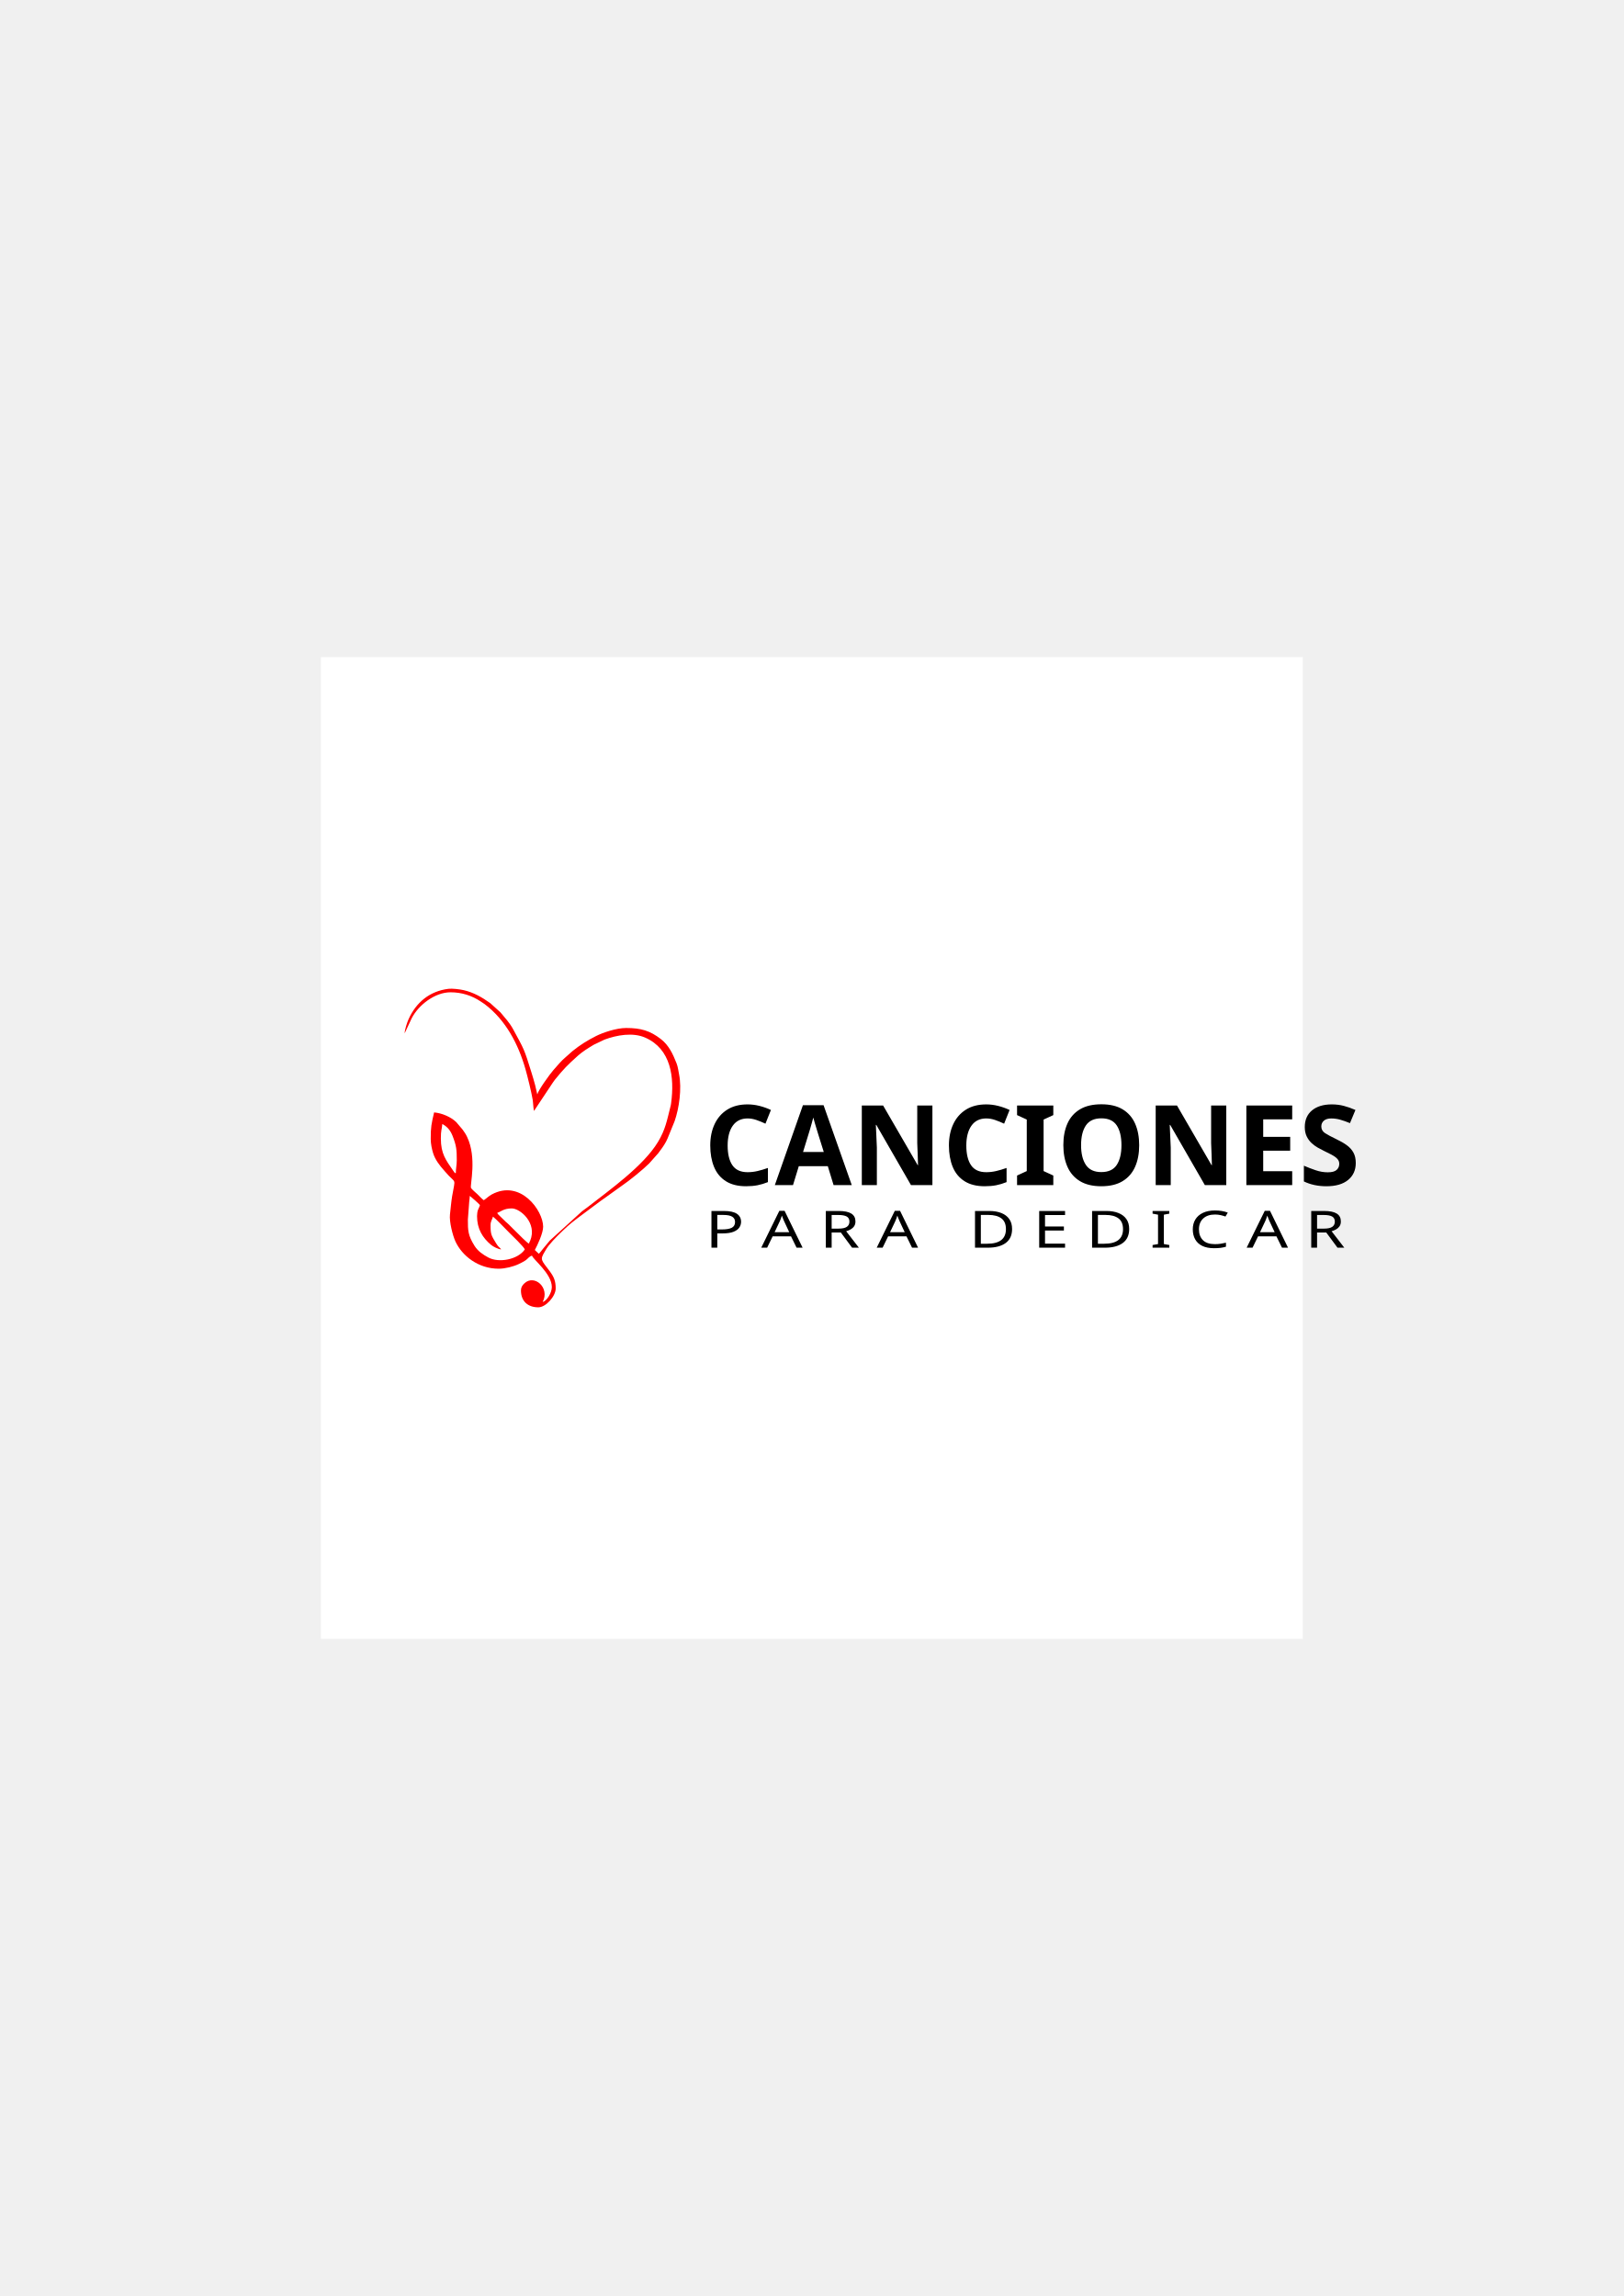
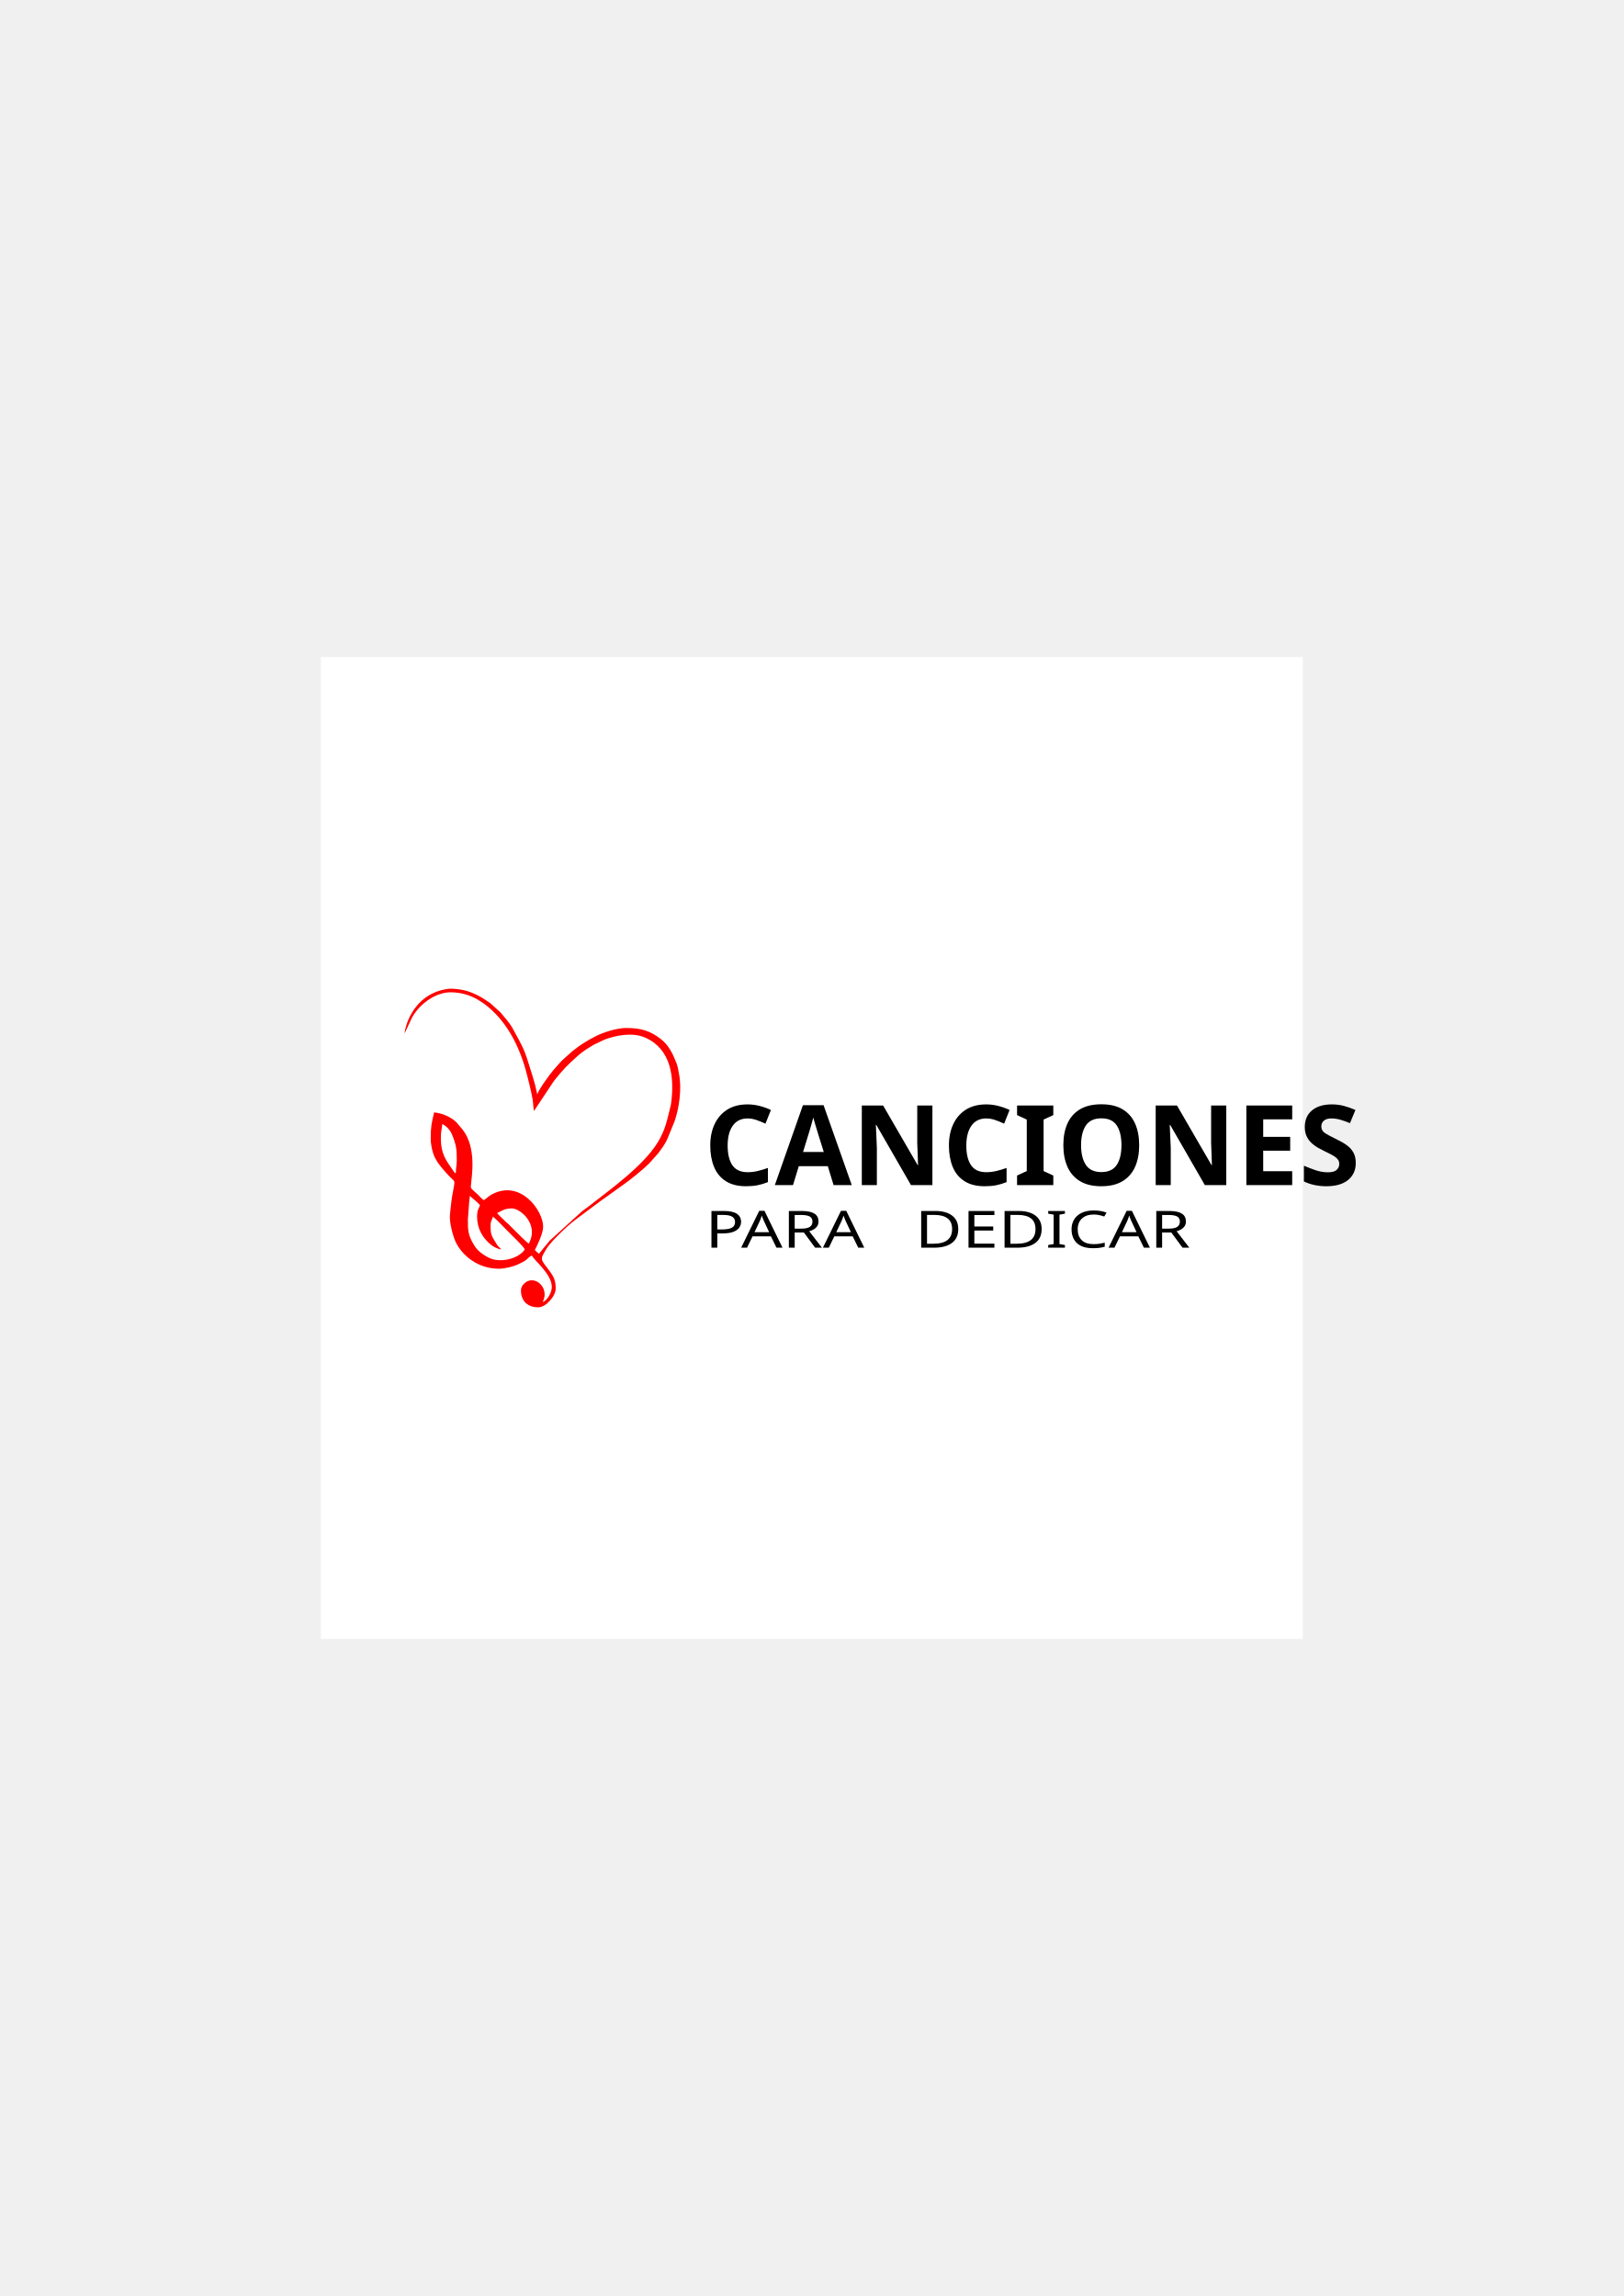
<svg xmlns="http://www.w3.org/2000/svg" xml:space="preserve" width="210mm" height="297mm" version="1.1" style="shape-rendering:geometricPrecision; text-rendering:geometricPrecision; image-rendering:optimizeQuality; fill-rule:evenodd; clip-rule:evenodd" viewBox="0 0 21000 29700">
  <defs>
    <font id="FontID1" horiz-adv-x="492" font-variant="normal" style="fill-rule:nonzero" font-weight="400">
      <font-face font-family="Oswald">
        <font-face-src>
          <font-face-name name="Oswald Regular" />
        </font-face-src>
      </font-face>
      <missing-glyph>
        <path d="M0 0z" />
      </missing-glyph>
      <glyph unicode="A" horiz-adv-x="492" d="M19.004 0l171.999 810.004 109.003 0 172.991 -810.004 -107.003 0 -37.001 203.993 -164.993 0 -39.001 -203.993 -105.996 0zm160.001 285.001l134.998 0 -68.003 365.002 -66.995 -365.002z" />
      <glyph unicode="C" horiz-adv-x="515" d="M265.997 -9.006c-57.328,0 -101.831,12.013 -133.495,36.008 -31.663,23.996 -53.675,56.336 -66.003,96.99 -12.329,40.669 -18.493,86.015 -18.493,136.006l0 286.009c0,54.667 6.164,102.327 18.493,142.997 12.329,40.669 34.34,72.167 66.003,94.494 31.663,22.342 76.167,33.498 133.495,33.498 50.667,0 90.841,-9.322 120.505,-27.995 29.664,-18.673 50.998,-45.33 64.004,-80.001 12.99,-34.67 19.5,-76.332 19.5,-125l0 -64.004 -107.003 0 0 56.997c0,30.01 -1.503,56.501 -4.495,79.504 -3.007,23.003 -11.171,40.835 -24.507,53.509 -13.336,12.659 -35.663,18.989 -66.995,18.989 -32.009,0 -55.343,-6.826 -70.002,-20.492 -14.674,-13.667 -24.176,-33.002 -28.506,-58.005 -4.33,-25.003 -6.495,-54.171 -6.495,-87.503l0 -320.995c0,-40.669 3.338,-72.829 9.998,-96.509 6.66,-23.665 17.666,-40.489 33.002,-50.487 15.336,-9.998 35.993,-15.005 62.004,-15.005 30.656,0 52.667,6.826 65.988,20.492 13.336,13.667 21.68,32.505 25.003,56.501 3.338,24.011 5.007,52.006 5.007,84l0 60.004 107.003 0 0 -60.004c0,-49.329 -5.999,-92.825 -18.012,-130.488 -11.998,-37.677 -32.656,-67.01 -61.989,-87.999 -29.333,-21.004 -70.679,-31.513 -124.008,-31.513z" />
      <glyph unicode="D" horiz-adv-x="527" d="M62.996 0l0 810.004 175.998 0c60.004,0 107.499,-9.171 142.501,-27.499 35.001,-18.343 60.004,-45.841 75.009,-82.511 14.99,-36.655 22.492,-82.331 22.492,-136.998l0 -297.991c0,-57.343 -7.502,-105.665 -22.492,-145.011 -15.005,-39.331 -39.331,-69.16 -73.009,-89.488 -33.663,-20.342 -78.828,-30.506 -135.494,-30.506l-185.004 0zm113.002 80.993l64.004 0c41.331,0 70.664,8.014 87.999,24.011 17.335,15.997 27.83,39.331 31.498,70.002 3.669,30.656 5.503,67.657 5.503,110.987l0 263.005c0,42.008 -2.661,76.001 -7.999,101.997 -5.337,26.01 -17.005,44.999 -35.001,56.997 -17.997,12.013 -46.337,18.012 -85.007,18.012l-60.996 0 0 -645.011z" />
      <glyph unicode="E" horiz-adv-x="406" d="M62.996 0l0 810.004 314.003 0 0 -84 -201.001 0 0 -268.012 163.008 0 0 -79.986 -163.008 0 0 -297.014 203.001 0 0 -80.993 -316.003 0z" />
      <glyph unicode="I" horiz-adv-x="248" d="M68.995 0l0 810.004 111.003 0 0 -810.004 -111.003 0z" />
      <glyph unicode="P" horiz-adv-x="480" d="M62.996 0l0 810.004 201.001 0c48.668,0 87.503,-8.841 116.505,-26.506 29.002,-17.666 50.171,-43.165 63.492,-76.498 13.336,-33.332 20.011,-73.671 20.011,-121.001 0,-42.669 -7.502,-79.67 -22.507,-111.003 -15.005,-31.333 -37.166,-55.494 -66.499,-72.498 -29.333,-17.005 -66.003,-25.499 -109.995,-25.499l-89.007 0 0 -377 -113.002 0zm113.002 457.993l52.006 0c32.656,0 58.335,3.669 76.994,11.005 18.673,7.337 32.009,20.162 40.008,38.504 7.999,18.328 11.998,44.157 11.998,77.505 0,38.655 -2.842,68.334 -8.51,88.992 -5.653,20.673 -17.501,35.001 -35.497,43 -17.997,7.999 -45.992,11.998 -84,11.998l-52.998 0 0 -271.004z" />
      <glyph unicode="R" horiz-adv-x="519" d="M62.996 0l0 810.004 163.008 0c53.99,0 98.659,-7.172 133.991,-21.5 35.332,-14.343 61.508,-37.332 78.512,-69.01 16.989,-31.663 25.499,-73.16 25.499,-124.489 0,-31.333 -3.338,-59.839 -10.013,-85.503 -6.66,-25.665 -17.32,-47.33 -31.994,-64.996 -14.659,-17.666 -33.994,-30.506 -58.005,-38.504l115.002 -406.002 -109.003 0 -105.996 380.007 -87.999 0 0 -380.007 -113.002 0zm113.002 461l43 0c32.009,0 58.005,3.999 78.001,11.998 19.996,7.999 34.67,21.665 44.007,41 9.322,19.335 13.998,46.337 13.998,81.008 0,47.33 -8.675,81.489 -26.01,102.493 -17.32,21.004 -51.66,31.498 -102.989,31.498l-50.006 0 0 -267.997z" />
    </font>
    <font id="FontID0" horiz-adv-x="551" font-variant="normal" style="fill-rule:nonzero" font-weight="700">
      <font-face font-family="Oswald">
        <font-face-src>
          <font-face-name name="Oswald Bold" />
        </font-face-src>
      </font-face>
      <missing-glyph>
        <path d="M0 0z" />
      </missing-glyph>
      <glyph unicode="A" horiz-adv-x="551" d="M20.999 0l152.999 810.001 204.003 0 151.002 -810.001 -165.006 0 -26.996 171.003 -119.001 0 -28.001 -171.003 -169 0zm213.002 278.003l86.001 0 -43.004 315.995 -42.997 -315.995z" />
      <glyph unicode="C" horiz-adv-x="563" d="M292 -12.001c-61.334,0 -109.835,11.169 -145.498,33.499 -35.669,22.337 -60.835,53.666 -75.504,94.001 -14.663,40.335 -21.998,87.831 -21.998,142.503l0 292c0,55.996 7.335,104.165 21.998,144.499 14.67,40.335 39.836,71.497 75.504,93.495 35.662,22.005 84.163,33.007 145.498,33.007 60.003,0 106.834,-9.838 140.499,-29.506 33.665,-19.661 57.5,-47.163 71.497,-82.5 14.004,-35.329 21.006,-75.997 21.006,-121.996l0 -70 -175.003 0 0 80.995c0,16.001 -0.832,31.336 -2.503,45.999 -1.664,14.67 -6.496,26.837 -14.496,36.501 -8,9.671 -21.665,14.503 -41,14.503 -18.67,0 -32.501,-4.999 -41.499,-15.002 -8.999,-9.997 -14.67,-22.497 -16.999,-37.499 -2.336,-15.002 -3.501,-30.83 -3.501,-47.496l0 -381.003c0,-17.997 1.497,-34.497 4.499,-49.5 3.002,-15.002 8.999,-27.003 17.997,-36.002 9.006,-8.999 22.171,-13.498 39.503,-13.498 18.663,0 32.002,4.832 40.002,14.496 8,9.671 12.999,22.171 14.995,37.506 2.004,15.328 3.002,30.996 3.002,46.997l0 85.002 175.003 0 0 -70c0,-46.006 -6.836,-87.172 -20.5,-123.5 -13.671,-36.334 -37.333,-65.001 -71.005,-86.001 -33.665,-20.999 -80.829,-31.502 -141.497,-31.502z" />
      <glyph unicode="E" horiz-adv-x="447" d="M60.003 0l0 810.001 363.997 0 0 -122.002 -185 0 0 -201.001 140.998 0 0 -123.999 -140.998 0 0 -242.001 187.004 0 0 -120.997 -366 0z" />
      <glyph unicode="I" horiz-adv-x="300" d="M61.001 0l0 810.001 178.997 0 0 -810.001 -178.997 0z" />
      <glyph unicode="N" horiz-adv-x="560" d="M60.003 0l0 810.001 125.996 0 166.005 -390.002 0 390.002 148 0 0 -810.001 -121.004 0 -165.998 420 0 -420 -152.999 0z" />
      <glyph unicode="O" horiz-adv-x="585" d="M292 -12.001c-60.669,0 -108.664,10.669 -144,32.002 -35.336,21.332 -60.669,51.996 -76.004,91.998 -15.328,40.002 -22.996,87.671 -22.996,143.002l0 300.999c0,56.003 7.668,103.665 22.996,143.002 15.335,39.33 40.667,69.501 76.004,90.5 35.336,20.999 83.332,31.502 144,31.502 61.334,0 109.835,-10.503 145.498,-31.502 35.669,-20.999 61.168,-51.171 76.503,-90.5 15.335,-39.336 22.996,-86.999 22.996,-143.002l0 -300.999c0,-55.33 -7.661,-103 -22.996,-143.002 -15.335,-40.002 -40.834,-70.665 -76.503,-91.998 -35.662,-21.332 -84.163,-32.002 -145.498,-32.002zm0 127.001c18.663,0 32.334,4.666 41,13.997 8.666,9.338 14.33,21.339 16.999,36.002 2.669,14.67 4,29.665 4,45.001l0 390.002c0,16.001 -1.331,31.163 -4,45.5 -2.669,14.33 -8.333,26.164 -16.999,35.496 -8.666,9.338 -22.337,14.004 -41,14.004 -17.332,0 -30.331,-4.666 -39.004,-14.004 -8.666,-9.331 -14.33,-21.166 -16.999,-35.496 -2.662,-14.337 -4,-29.499 -4,-45.5l0 -390.002c0,-15.335 1.172,-30.331 3.501,-45.001 2.336,-14.663 7.668,-26.663 16.001,-36.002 8.333,-9.331 21.831,-13.997 40.501,-13.997z" />
      <glyph unicode="S" horiz-adv-x="514" d="M275.001 -12.001c-50.664,0 -93.003,8.999 -127.001,27.003 -33.998,17.997 -59.67,45.832 -77.002,83.498 -17.332,37.666 -26.996,86.5 -29,146.503l152.999 22.996c0.672,-34.664 3.834,-62.665 9.505,-83.997 5.664,-21.332 13.664,-36.667 24.001,-45.999 10.33,-9.338 22.829,-14.004 37.499,-14.004 18.663,0 30.83,6.337 36.501,19.003 5.664,12.666 8.5,25.998 8.5,39.995 0,33.34 -8,61.5 -24.001,84.503 -16.001,23.003 -37.666,46.165 -65.001,69.501l-70 61.001c-30.671,25.998 -56.502,55.497 -77.501,88.496 -20.999,33 -31.502,73.834 -31.502,122.502 0,68.669 20.334,121.164 61.001,157.498 40.667,36.334 96.005,54.505 166.005,54.505 43.33,0 78.167,-7.335 104.497,-22.005 26.331,-14.663 46.331,-33.832 60.003,-57.5 13.664,-23.668 22.996,-48.668 27.994,-74.998 5.005,-26.331 7.834,-51.503 8.5,-75.498l-153.997 -19.003c-0.666,24.001 -2.163,44.834 -4.499,62.499 -2.336,17.665 -7.168,31.336 -14.503,41 -7.328,9.664 -18.663,14.503 -33.998,14.503 -16.666,0 -28.833,-7.002 -36.501,-20.999 -7.668,-14.004 -11.501,-28.001 -11.501,-42.005 0,-29.998 7.168,-54.498 21.505,-73.494 14.33,-19.003 33.166,-38.837 56.495,-59.504l67.005 -58.998c35.329,-30.005 65.168,-64.003 89.495,-102.001 24.334,-37.998 36.501,-85.002 36.501,-140.998 0,-38.005 -8.666,-72.503 -25.998,-103.499 -17.332,-31.003 -41.832,-55.504 -73.501,-73.501 -31.669,-18.004 -69.168,-27.003 -112.498,-27.003z" />
    </font>
    <style type="text/css">
   
    @font-face { font-family:"Oswald";font-variant:normal;font-weight:normal;src:url("#FontID1") format(svg)}
    @font-face { font-family:"Oswald";font-variant:normal;font-weight:bold;src:url("#FontID0") format(svg)}
    .fil2 {fill:black}
    .fil1 {fill:red}
    .fil0 {fill:white}
    .fnt1 {font-weight:normal;font-size:665.12px;font-family:'Oswald'}
    .fnt0 {font-weight:bold;font-size:1442.43px;font-family:'Oswald'}
   
  </style>
  </defs>
  <g id="Fondo">
    <rect id="Fondo_x0020_blanco" class="fil0" x="4150" y="8500" width="12700" height="12700" />
  </g>
  <g id="Logo">
    <g id="_2305549170112">
      <path class="fil1" d="M6431.89 15687.68c43.78,-10.19 78.34,-56.16 187.21,-56.16 107.11,0 332.7,186.94 237.69,418.67 -10.04,24.5 -10.79,9.88 -13.04,36.88 -21.51,-5.74 -45.44,-36.51 -75.46,-61.82 -0.99,-0.83 -2.4,-2.01 -3.39,-2.86l-131.76 -130.33c-18.16,-18.17 -31.64,-31.8 -49.85,-49.99 -10.55,-10.54 -15.25,-14.85 -26.01,-23.92l-6.82 -5.65c-1,-0.83 -2.44,-1.99 -3.43,-2.82 -0.99,-0.83 -2.41,-2.01 -3.4,-2.84l-88.51 -86.21c-28.06,-27.29 -16.72,-20.54 -23.23,-32.95zm-262.1 43.69c0,164.19 71.53,281.23 182.77,372.62 26.34,21.65 88.08,54.54 129.25,57.97 -23.38,-34.92 -29.84,-20.1 -65.1,-78.44 -61.32,-101.45 -72.19,-112.76 -72.19,-233.58 0,-56.45 22.15,-73.47 31.2,-112.33 29.07,19.47 167.32,164.19 210.62,207.49 24.96,24.96 193.06,186.19 201.25,216.86 -87,129.92 -334.13,179.45 -472.34,104.16 -71.01,-38.68 -134.76,-81.19 -178.79,-151.96 -83.95,-134.95 -85.24,-195.17 -85.24,-339.11l16.94 -226.44c2.96,-22.98 7.64,-61.83 8.03,-79.34 15.6,10.45 122.64,106.02 131.04,118.57 -5.41,23.24 -17.08,42.01 -25.01,62.35 -7.7,19.78 -12.43,53.29 -12.43,81.18zm-468.03 -1004.71c0,-109.88 12.54,-112.95 18.72,-187.21 66.73,35.31 106.47,86.44 132.93,154.14 50.15,128.29 54.29,180.71 54.29,313.89 0,65.34 -12.49,106.66 -12.49,168.5 -20.38,-5.45 -8.65,-0.36 -21.8,-15.64 -7.84,-9.12 -9.96,-13.57 -15.61,-21.83 -89.53,-130.67 -156.04,-212.31 -156.04,-411.85zm-468.03 -1360.41l89.44 -191.37c87.81,-174.45 301.32,-339.06 503.4,-339.06 143.75,0 275.26,41.44 391.91,119.8 17.22,11.56 31.61,19.77 48.57,32.56 274.08,206.57 436.9,518.18 529.49,843.4 26.63,93.56 77.57,300.65 92.83,393.92 6.63,40.51 7.33,104.88 16.79,145.46l241.66 -363.66c11.01,-14.76 17.03,-25.89 28.55,-40.09 114.53,-141.1 164.44,-191.56 299.27,-312.29 60.5,-54.18 133.39,-98.11 203.08,-140.15l139.18 -66.75c157.85,-58.26 365.99,-97.42 529.04,-24.85 329.31,146.57 378.91,506.47 332.65,849.1 -3.78,28.02 -3.54,23.29 -9.5,46.66 -43.56,170.85 -63.12,291.54 -159.71,451.85 -188.56,312.93 -626.37,621.64 -916.85,849.19 -23.44,18.36 -44.26,30.71 -68.13,50.44l-414.94 377.59 -84.92 102.29c-12.42,15.67 -44.34,58.57 -56.98,67.83l-51.39 -48.45c33.05,-61.16 107.56,-217.32 107.56,-301.01 0,-210.55 -294.47,-619.25 -666.52,-416.9 -36.23,19.71 -68.77,52.06 -101.05,73.68 -26.3,-17.61 -57.11,-54.18 -83.58,-78.67 -15.54,-14.37 -76.14,-65.64 -82.06,-80.63 -14.71,-37.26 79.29,-388.94 -50.62,-660.36 -20.53,-42.92 -32.82,-56.91 -57.06,-92.7l-83.01 -97.97c-69.12,-66.79 -185.48,-117.03 -286.44,-125.43 -34.92,149.89 -43.68,186.82 -43.68,343.22 0,63.64 15.59,133.77 30.34,181.84 26.19,85.31 83.93,160.53 142.5,225.68 6.68,7.42 4.95,5.55 11.56,13.41 148.77,176.93 136.14,58.5 91.95,323.45 -10.99,65.93 -19.79,166.91 -27.46,233.14 -10.63,91.71 35.36,272.26 71.36,349.7 85.39,183.66 292.71,351.46 559.65,351.46 82.47,0 192.3,-28.36 258.04,-60.23 33.06,-16.02 59.42,-28.62 89.02,-48.26 27.5,-18.25 52.14,-57.4 83.53,-60.01 13.15,49.27 255.86,231.74 255.86,405.63 0,72.52 -62.59,178.5 -118.58,193.45 97.52,-184.28 -107,-362.38 -235.7,-241.95 -26.69,24.97 -45.11,51.83 -45.11,92.18 0,138.42 87.5,218.42 224.65,218.42 98.57,0 224.66,-144.28 224.66,-243.38 0,-96.88 -22.65,-150.88 -79.38,-226.41 -108.06,-143.88 -125.5,-144.63 -63.8,-247.52 14.29,-23.83 30.85,-54.19 48.57,-76.23 74.89,-93.17 158.91,-172.23 245.95,-253.28 62.3,-58.02 206.94,-162.91 280.96,-218.27l143.05 -106.57c25.41,-17.29 48.59,-33.84 72.83,-51.98l218 -156.43c77.51,-51.44 267.64,-205.17 342.91,-281.12l117.45 -132.17c37.41,-50.08 70.46,-93.59 100.48,-149.14 8.65,-16.02 13.55,-27.91 20.05,-42.35l90.48 -221.53c59.46,-169.01 94.63,-424.41 58.4,-606.16 -8.92,-44.78 -15.49,-99.92 -32.23,-142.5 -48.38,-123.08 -100.87,-235.5 -203.26,-314.69 -140.34,-108.52 -257.98,-143.47 -449.36,-143.47 -127.05,0 -301.41,59.78 -389.03,103.96 -109.67,55.3 -209.75,117.49 -304.55,194.69l-89.29 79.2c-59.07,49.39 -106.71,109.34 -157.83,166.67 -41.48,46.52 -195.06,257.52 -208.39,314.71l-27.67 -119.54c-7.02,-31.27 -38.68,-134.82 -47.78,-164.16 -96.5,-311.55 -93.03,-293.23 -237.84,-560.93 -43.41,-80.26 -106.12,-148.61 -163.47,-217.19l-131.13 -118.49c-1.05,-0.78 -2.51,-1.89 -3.59,-2.65 -104.72,-74.21 -211.36,-135.82 -339.95,-165.52 -51.65,-11.93 -149.88,-23.4 -196.91,-17.6 -244.9,30.16 -419.14,175.94 -517,394.52 -15.94,35.61 -49.92,132.78 -49.92,180.97z" />
      <g>
        <text x="9102.26" y="15330.25" class="fil2 fnt0">CANCIONES</text>
        <g>
          <g transform="matrix(1.26072 0 0 1 -4117.42 1289.54)">
-             <text x="10500" y="14850" class="fil2 fnt1">P A R A   D E D I C A R</text>
+             <text x="10500" y="14850" class="fil2 fnt1">PARA   DEDICAR</text>
          </g>
        </g>
      </g>
    </g>
  </g>
-   <g id="Tipografía">
-   </g>
</svg>
